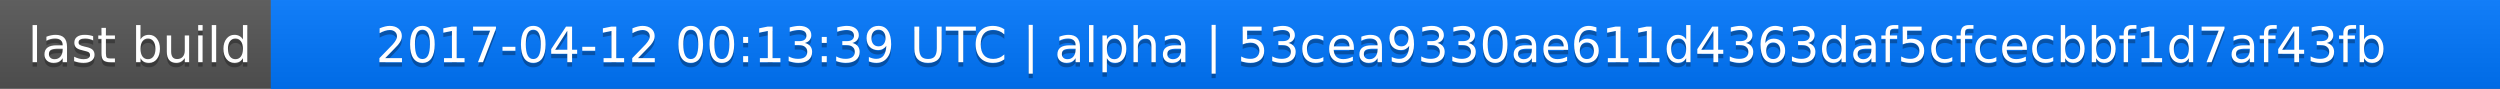
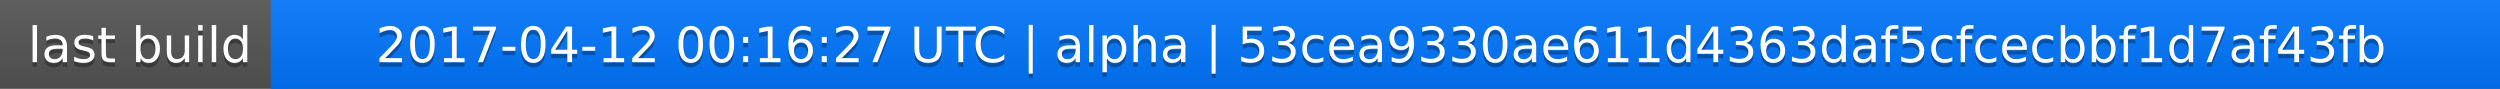
<svg xmlns="http://www.w3.org/2000/svg" width="563" height="20">
  <linearGradient id="a" x2="0" y2="100%">
    <stop offset="0" stop-color="#bbb" stop-opacity=".1" />
    <stop offset="1" stop-opacity=".1" />
  </linearGradient>
  <rect rx="0" width="563" height="20" fill="#555" />
  <rect rx="0" x="61" width="502" height="20" fill="#07f" />
  <path fill="#07f" d="M61 0h4v20h-4z" />
  <rect rx="0" width="563" height="20" fill="url(#a)" />
  <g fill="#fff" text-anchor="middle" font-family="DejaVu Sans,Verdana,Geneva,sans-serif" font-size="11">
    <text x="31.5" y="15" fill="#010101" fill-opacity=".3">last build</text>
    <text x="31.5" y="14">last build</text>
-     <text x="311" y="15" fill="#010101" fill-opacity=".3">2017-04-12 00:13:39 UTC | alpha | 53cea9330ae611d4363daf5cfcecbbf1d7af43fb</text>
-     <text x="311" y="14">2017-04-12 00:13:39 UTC | alpha | 53cea9330ae611d4363daf5cfcecbbf1d7af43fb</text>
+     <text x="311" y="15" fill="#010101" fill-opacity=".3">2017-04-12 00:16:27 UTC | alpha | 53cea9330ae611d4363daf5cfcecbbf1d7af43fb</text>
+     <text x="311" y="14">2017-04-12 00:16:27 UTC | alpha | 53cea9330ae611d4363daf5cfcecbbf1d7af43fb</text>
  </g>
</svg>
